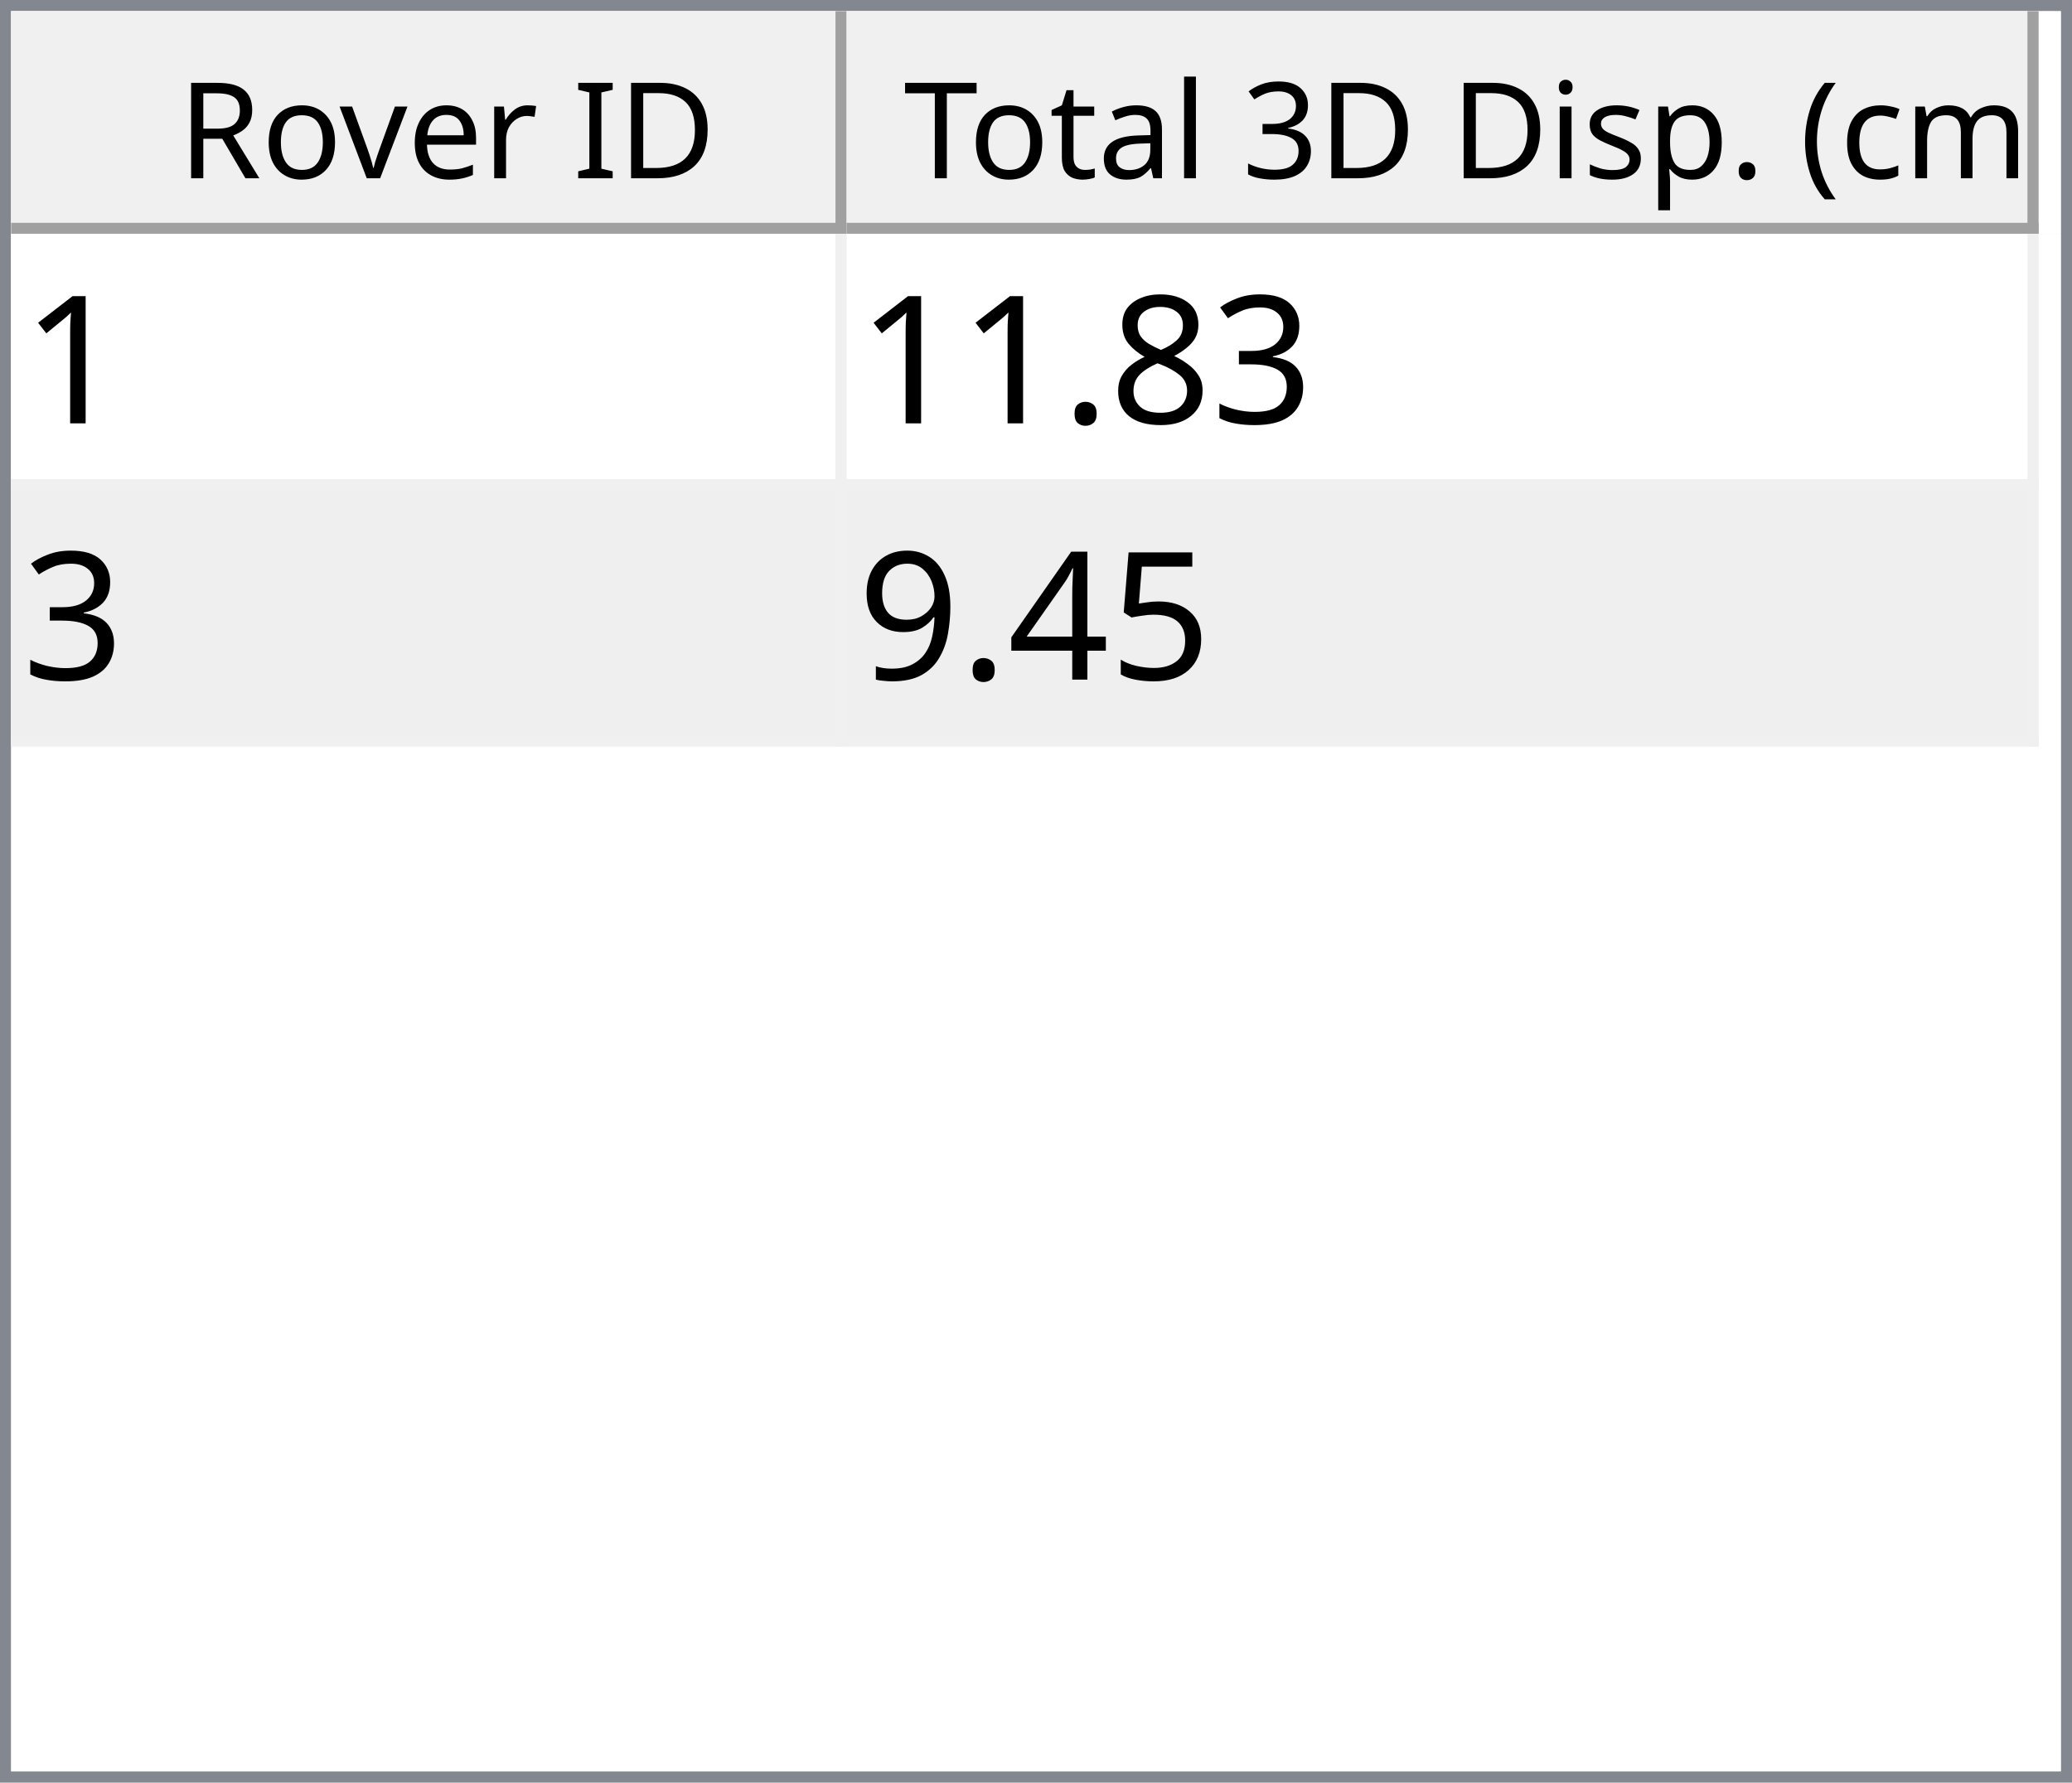
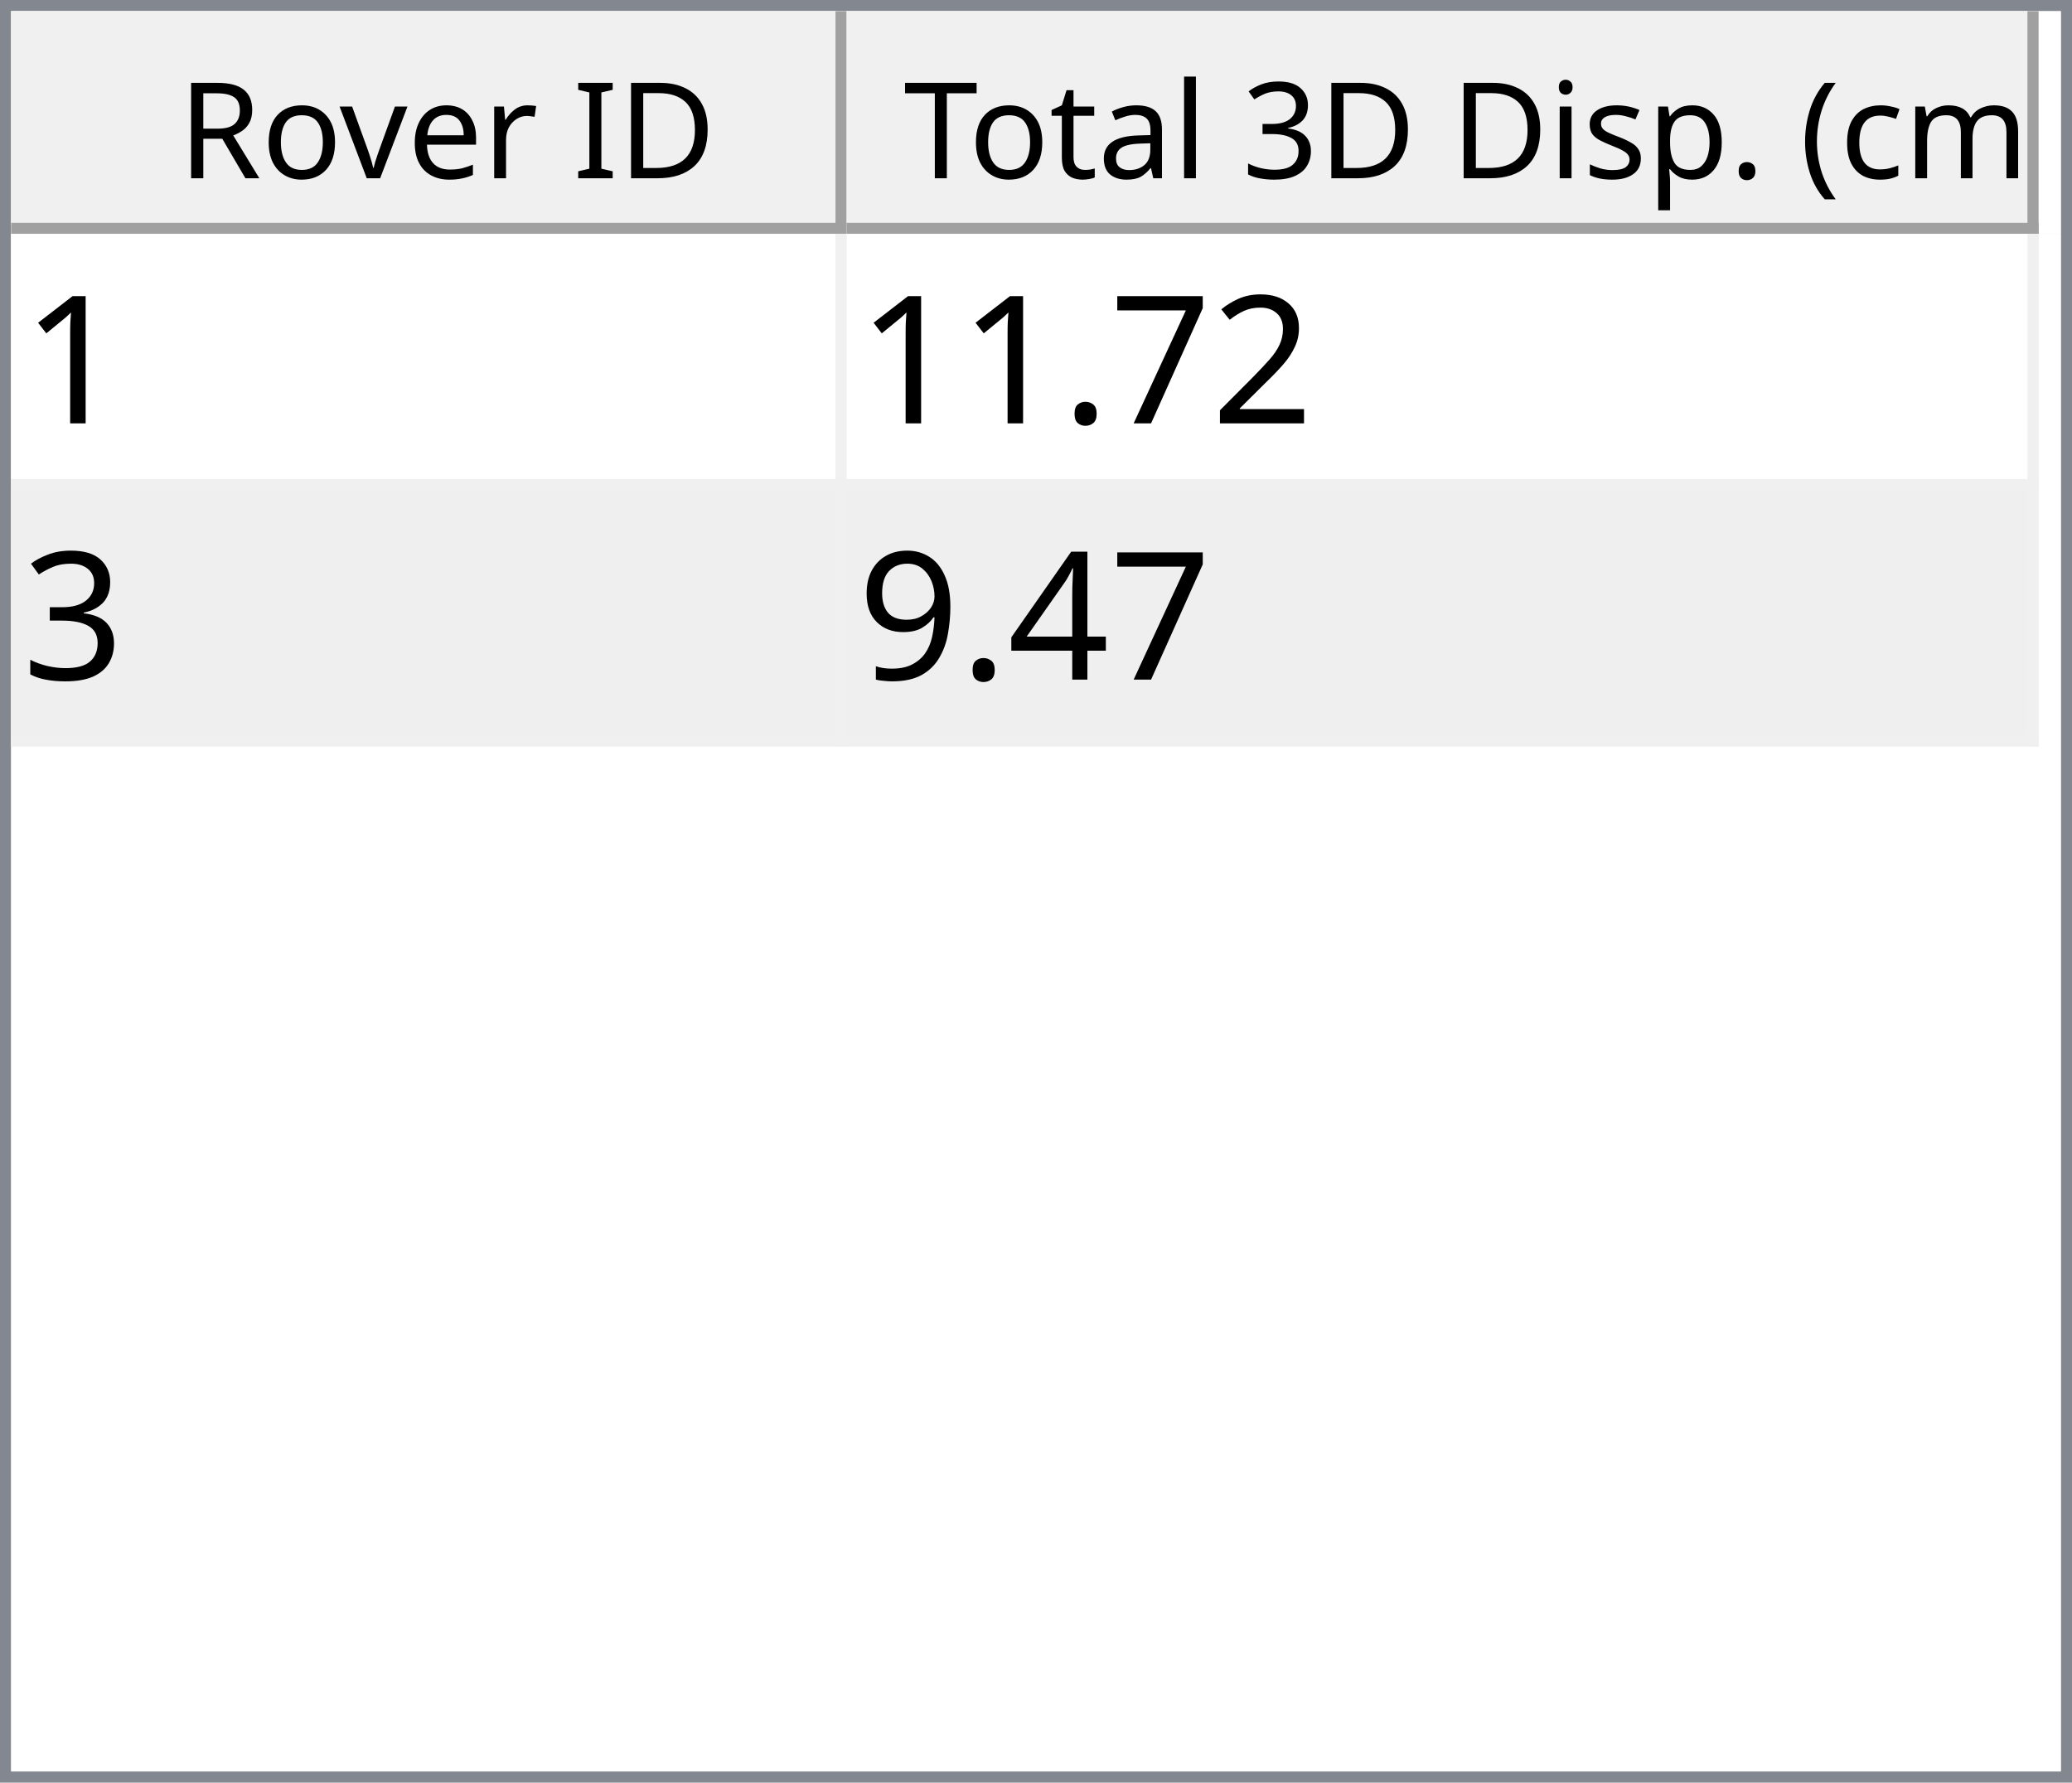
<svg xmlns="http://www.w3.org/2000/svg" style="fill-opacity:1; color-rendering:auto; color-interpolation:auto; text-rendering:auto; stroke:black; stroke-linecap:square; stroke-miterlimit:10; shape-rendering:auto; stroke-opacity:1; fill:black; stroke-dasharray:none; font-weight:normal; stroke-width:1; font-family:'Dialog'; font-style:normal; stroke-linejoin:miter; font-size:12px; stroke-dashoffset:0; image-rendering:auto;" width="186" height="160">
  <defs id="genericDefs" />
  <g>
    <defs id="defs1">
      <clipPath clipPathUnits="userSpaceOnUse" id="clipPath1">
        <path d="M0 0 L186 0 L186 160 L0 160 L0 0 Z" />
      </clipPath>
      <clipPath clipPathUnits="userSpaceOnUse" id="clipPath2">
        <path d="M0 0 L0 160 L186 160 L186 0 Z" />
      </clipPath>
      <clipPath clipPathUnits="userSpaceOnUse" id="clipPath3">
        <path d="M0 0 L0 20 L184 20 L184 0 Z" />
      </clipPath>
      <clipPath clipPathUnits="userSpaceOnUse" id="clipPath4">
        <path d="M0 0 L0 20 L75 20 L75 0 Z" />
      </clipPath>
      <clipPath clipPathUnits="userSpaceOnUse" id="clipPath5">
        <path d="M1 1 L1 19 L74 19 L74 1 Z" />
      </clipPath>
      <clipPath clipPathUnits="userSpaceOnUse" id="clipPath6">
        <path d="M0 0 L0 18 L73 18 L73 0 Z" />
      </clipPath>
      <clipPath clipPathUnits="userSpaceOnUse" id="clipPath7">
        <path d="M-0.5 -0.5 L-0.5 19.5 L74.5 19.5 L74.5 -0.5 Z" />
      </clipPath>
      <clipPath clipPathUnits="userSpaceOnUse" id="clipPath8">
        <path d="M0 0 L0 20 L107 20 L107 0 Z" />
      </clipPath>
      <clipPath clipPathUnits="userSpaceOnUse" id="clipPath9">
        <path d="M1 1 L1 19 L106 19 L106 1 Z" />
      </clipPath>
      <clipPath clipPathUnits="userSpaceOnUse" id="clipPath10">
        <path d="M0 0 L0 18 L105 18 L105 0 Z" />
      </clipPath>
      <clipPath clipPathUnits="userSpaceOnUse" id="clipPath11">
        <path d="M-0.5 -0.5 L-0.5 19.5 L106.5 19.5 L106.5 -0.5 Z" />
      </clipPath>
      <clipPath clipPathUnits="userSpaceOnUse" id="clipPath12">
        <path d="M0 0 L0 138 L184 138 L184 0 Z" />
      </clipPath>
      <clipPath clipPathUnits="userSpaceOnUse" id="clipPath13">
        <path d="M0 0 L0 46 L182 46 L182 0 Z" />
      </clipPath>
      <clipPath clipPathUnits="userSpaceOnUse" id="clipPath14">
        <path d="M-0.5 -0.5 L-0.5 45.5 L181.5 45.5 L181.5 -0.5 Z" />
      </clipPath>
      <clipPath clipPathUnits="userSpaceOnUse" id="clipPath15">
        <path d="M0 0 L0 22 L74 22 L74 0 Z" />
      </clipPath>
      <clipPath clipPathUnits="userSpaceOnUse" id="clipPath16">
        <path d="M0 0 L0 22 L106 22 L106 0 Z" />
      </clipPath>
      <font horiz-adv-x="64.551" id="font1">
        <font-face ascent="107.91" descent="25.098" units-per-em="100" style="font-style:normal; font-family:Segoe UI; font-weight:normal;" />
        <missing-glyph horiz-adv-x="64.551" d="M8.109 0 L8.109 68.266 L56.453 68.266 L56.453 0 L8.109 0 ZM15.328 7.234 L49.219 7.234 L49.219 61.031 L15.328 61.031 L15.328 7.234 Z" />
        <glyph unicode="D" horiz-adv-x="70.117" d="M9.188 0 L9.188 70.016 L28.516 70.016 Q65.531 70.016 65.531 35.891 Q65.531 19.672 55.25 9.836 Q44.969 0 27.734 0 L9.188 0 ZM17.391 62.594 L17.391 7.422 L27.828 7.422 Q41.609 7.422 49.273 14.797 Q56.938 22.172 56.938 35.688 Q56.938 62.594 28.328 62.594 L17.391 62.594 Z" />
        <glyph unicode="I" horiz-adv-x="26.611" d="M17.391 0 L9.188 0 L9.188 70.016 L17.391 70.016 L17.391 0 Z" />
        <glyph unicode=" " horiz-adv-x="27.393" d="" />
        <glyph unicode="r" horiz-adv-x="34.766" d="M34.188 41.891 Q32.078 43.5 28.125 43.5 Q23 43.5 19.555 38.672 Q16.109 33.844 16.109 25.484 L16.109 0 L8.109 0 L8.109 50 L16.109 50 L16.109 39.703 L16.312 39.703 Q18.016 44.969 21.531 47.922 Q25.047 50.875 29.391 50.875 Q32.516 50.875 34.188 50.203 L34.188 41.891 Z" />
        <glyph unicode="e" horiz-adv-x="52.295" d="M48.297 23 L12.984 23 Q13.188 14.656 17.484 10.109 Q21.781 5.562 29.297 5.562 Q37.75 5.562 44.828 11.141 L44.828 3.609 Q38.234 -1.172 27.391 -1.172 Q16.797 -1.172 10.742 5.641 Q4.688 12.453 4.688 24.812 Q4.688 36.469 11.305 43.82 Q17.922 51.172 27.734 51.172 Q37.547 51.172 42.922 44.828 Q48.297 38.484 48.297 27.203 L48.297 23 ZM40.094 29.781 Q40.047 36.719 36.75 40.578 Q33.453 44.438 27.594 44.438 Q21.922 44.438 17.969 40.383 Q14.016 36.328 13.094 29.781 L40.094 29.781 Z" />
        <glyph unicode="v" horiz-adv-x="47.9" d="M47.406 50 L27.484 0 L19.625 0 L0.688 50 L9.469 50 L22.172 13.672 Q23.578 9.672 23.922 6.688 L24.125 6.688 Q24.609 10.453 25.688 13.484 L38.969 50 L47.406 50 Z" />
        <glyph unicode="o" horiz-adv-x="58.594" d="M29 -1.172 Q17.922 -1.172 11.305 5.836 Q4.688 12.844 4.688 24.422 Q4.688 37.016 11.57 44.094 Q18.453 51.172 30.172 51.172 Q41.359 51.172 47.633 44.289 Q53.906 37.406 53.906 25.203 Q53.906 13.234 47.141 6.031 Q40.375 -1.172 29 -1.172 ZM29.594 44.438 Q21.875 44.438 17.383 39.188 Q12.891 33.938 12.891 24.703 Q12.891 15.828 17.43 10.695 Q21.969 5.562 29.594 5.562 Q37.359 5.562 41.531 10.594 Q45.703 15.625 45.703 24.906 Q45.703 34.281 41.531 39.359 Q37.359 44.438 29.594 44.438 Z" />
        <glyph unicode="R" horiz-adv-x="59.814" d="M59.375 0 L49.609 0 L37.891 19.625 Q36.281 22.359 34.766 24.289 Q33.25 26.219 31.664 27.438 Q30.078 28.656 28.25 29.219 Q26.422 29.781 24.125 29.781 L17.391 29.781 L17.391 0 L9.188 0 L9.188 70.016 L30.078 70.016 Q34.672 70.016 38.555 68.867 Q42.438 67.719 45.289 65.375 Q48.141 63.031 49.758 59.547 Q51.375 56.062 51.375 51.375 Q51.375 47.703 50.273 44.656 Q49.172 41.609 47.148 39.211 Q45.125 36.812 42.266 35.133 Q39.406 33.453 35.844 32.516 L35.844 32.328 Q37.594 31.547 38.891 30.547 Q40.188 29.547 41.359 28.18 Q42.531 26.812 43.68 25.078 Q44.828 23.344 46.234 21.047 L59.375 0 ZM17.391 62.594 L17.391 37.203 L28.516 37.203 Q31.594 37.203 34.203 38.133 Q36.812 39.062 38.719 40.797 Q40.625 42.531 41.703 45.047 Q42.781 47.562 42.781 50.688 Q42.781 56.297 39.141 59.445 Q35.5 62.594 28.609 62.594 L17.391 62.594 Z" />
        <glyph unicode=")" horiz-adv-x="30.176" d="M8.297 -15.922 L1.172 -15.922 Q16.406 2.344 16.406 26.812 Q16.406 51.469 1.078 70.016 L8.297 70.016 Q23.531 52.156 23.531 26.703 Q23.531 1.375 8.297 -15.922 Z" />
        <glyph unicode="m" horiz-adv-x="86.133" d="M79.109 0 L71.094 0 L71.094 28.719 Q71.094 37.016 68.531 40.727 Q65.969 44.438 59.906 44.438 Q54.781 44.438 51.195 39.75 Q47.609 35.062 47.609 28.516 L47.609 0 L39.594 0 L39.594 29.688 Q39.594 44.438 28.219 44.438 Q22.953 44.438 19.531 40.016 Q16.109 35.594 16.109 28.516 L16.109 0 L8.109 0 L8.109 50 L16.109 50 L16.109 42.094 L16.312 42.094 Q21.625 51.172 31.844 51.172 Q36.969 51.172 40.773 48.312 Q44.578 45.453 46 40.828 Q51.562 51.172 62.594 51.172 Q79.109 51.172 79.109 30.812 L79.109 0 Z" />
        <glyph unicode="c" horiz-adv-x="46.191" d="M42.188 2.297 Q36.422 -1.172 28.516 -1.172 Q17.828 -1.172 11.258 5.789 Q4.688 12.75 4.688 23.828 Q4.688 36.188 11.766 43.68 Q18.844 51.172 30.672 51.172 Q37.25 51.172 42.281 48.734 L42.281 40.531 Q36.719 44.438 30.375 44.438 Q22.703 44.438 17.797 38.945 Q12.891 33.453 12.891 24.516 Q12.891 15.719 17.508 10.641 Q22.125 5.562 29.891 5.562 Q36.422 5.562 42.188 9.906 L42.188 2.297 Z" />
        <glyph unicode="(" horiz-adv-x="30.176" d="M29.109 -15.922 L21.969 -15.922 Q6.844 1.375 6.844 26.703 Q6.844 52.156 21.969 70.016 L29.203 70.016 Q13.875 51.469 13.875 26.812 Q13.875 2.344 29.109 -15.922 Z" />
        <glyph unicode="." horiz-adv-x="21.68" d="M10.891 -1.078 Q8.641 -1.078 7.055 0.539 Q5.469 2.156 5.469 4.391 Q5.469 6.641 7.055 8.273 Q8.641 9.906 10.891 9.906 Q13.188 9.906 14.797 8.273 Q16.406 6.641 16.406 4.391 Q16.406 2.156 14.797 0.539 Q13.188 -1.078 10.891 -1.078 Z" />
        <glyph unicode="p" horiz-adv-x="58.789" d="M16.312 7.234 L16.109 7.234 L16.109 -23 L8.109 -23 L8.109 50 L16.109 50 L16.109 41.219 L16.312 41.219 Q22.219 51.172 33.594 51.172 Q43.266 51.172 48.688 44.461 Q54.109 37.75 54.109 26.469 Q54.109 13.922 48 6.375 Q41.891 -1.172 31.297 -1.172 Q21.578 -1.172 16.312 7.234 ZM16.109 27.391 L16.109 20.406 Q16.109 14.203 20.141 9.883 Q24.172 5.562 30.375 5.562 Q37.641 5.562 41.773 11.133 Q45.906 16.703 45.906 26.609 Q45.906 34.969 42.047 39.703 Q38.188 44.438 31.594 44.438 Q24.609 44.438 20.359 39.578 Q16.109 34.719 16.109 27.391 Z" />
        <glyph unicode="s" horiz-adv-x="42.432" d="M5.078 1.812 L5.078 10.406 Q11.625 5.562 19.484 5.562 Q30.031 5.562 30.031 12.594 Q30.031 14.594 29.125 15.992 Q28.219 17.391 26.68 18.461 Q25.141 19.531 23.07 20.383 Q21 21.234 18.609 22.172 Q15.281 23.484 12.766 24.828 Q10.25 26.172 8.57 27.859 Q6.891 29.547 6.031 31.695 Q5.172 33.844 5.172 36.719 Q5.172 40.234 6.789 42.945 Q8.406 45.656 11.086 47.484 Q13.766 49.312 17.211 50.242 Q20.656 51.172 24.312 51.172 Q30.812 51.172 35.938 48.922 L35.938 40.828 Q30.422 44.438 23.25 44.438 Q21 44.438 19.195 43.922 Q17.391 43.406 16.094 42.477 Q14.797 41.547 14.086 40.258 Q13.375 38.969 13.375 37.406 Q13.375 35.453 14.086 34.133 Q14.797 32.812 16.164 31.789 Q17.531 30.766 19.484 29.938 Q21.438 29.109 23.922 28.125 Q27.25 26.859 29.883 25.516 Q32.516 24.172 34.375 22.484 Q36.234 20.797 37.234 18.602 Q38.234 16.406 38.234 13.375 Q38.234 9.672 36.602 6.938 Q34.969 4.203 32.234 2.398 Q29.5 0.594 25.93 -0.289 Q22.359 -1.172 18.453 -1.172 Q10.75 -1.172 5.078 1.812 Z" />
        <glyph unicode="i" horiz-adv-x="24.219" d="M12.203 62.703 Q10.062 62.703 8.547 64.164 Q7.031 65.625 7.031 67.875 Q7.031 70.125 8.547 71.609 Q10.062 73.094 12.203 73.094 Q14.406 73.094 15.945 71.609 Q17.484 70.125 17.484 67.875 Q17.484 65.719 15.945 64.211 Q14.406 62.703 12.203 62.703 ZM16.109 0 L8.109 0 L8.109 50 L16.109 50 L16.109 0 Z" />
        <glyph unicode="3" horiz-adv-x="53.906" d="M46.531 19.828 Q46.531 15.094 44.75 11.211 Q42.969 7.328 39.719 4.57 Q36.469 1.812 31.93 0.297 Q27.391 -1.219 21.922 -1.219 Q11.922 -1.219 6 2.594 L6 11.188 Q13.094 5.609 22.219 5.609 Q25.875 5.609 28.828 6.539 Q31.781 7.469 33.906 9.227 Q36.031 10.984 37.18 13.477 Q38.328 15.969 38.328 19.094 Q38.328 32.812 18.797 32.812 L12.984 32.812 L12.984 39.594 L18.5 39.594 Q35.797 39.594 35.797 52.484 Q35.797 64.406 22.609 64.406 Q15.188 64.406 8.688 59.422 L8.688 67.188 Q15.375 71.188 24.609 71.188 Q29 71.188 32.57 69.969 Q36.141 68.75 38.68 66.555 Q41.219 64.359 42.609 61.281 Q44 58.203 44 54.5 Q44 40.672 30.031 36.719 L30.031 36.531 Q33.594 36.141 36.625 34.797 Q39.656 33.453 41.852 31.305 Q44.047 29.156 45.289 26.25 Q46.531 23.344 46.531 19.828 Z" />
        <glyph unicode="l" horiz-adv-x="24.219" d="M16.109 0 L8.109 0 L8.109 74.031 L16.109 74.031 L16.109 0 Z" />
        <glyph unicode="a" horiz-adv-x="50.879" d="M43.891 0 L35.891 0 L35.891 7.812 L35.688 7.812 Q30.469 -1.172 20.312 -1.172 Q12.844 -1.172 8.617 2.781 Q4.391 6.734 4.391 13.281 Q4.391 27.297 20.906 29.594 L35.891 31.688 Q35.891 44.438 25.594 44.438 Q16.547 44.438 9.281 38.281 L9.281 46.484 Q16.656 51.172 26.266 51.172 Q43.891 51.172 43.891 32.516 L43.891 0 ZM35.891 25.297 L23.828 23.641 Q18.266 22.859 15.43 20.875 Q12.594 18.891 12.594 13.875 Q12.594 10.203 15.211 7.883 Q17.828 5.562 22.172 5.562 Q28.125 5.562 32.008 9.742 Q35.891 13.922 35.891 20.312 L35.891 25.297 Z" />
        <glyph unicode="t" horiz-adv-x="33.887" d="M31.297 0.484 Q28.469 -1.078 23.828 -1.078 Q10.688 -1.078 10.688 13.578 L10.688 43.172 L2.094 43.172 L2.094 50 L10.688 50 L10.688 62.203 L18.703 64.797 L18.703 50 L31.297 50 L31.297 43.172 L18.703 43.172 L18.703 14.984 Q18.703 9.969 20.414 7.82 Q22.125 5.672 26.078 5.672 Q29.109 5.672 31.297 7.328 L31.297 0.484 Z" />
        <glyph unicode="T" horiz-adv-x="52.393" d="M50.594 62.594 L30.375 62.594 L30.375 0 L22.172 0 L22.172 62.594 L2 62.594 L2 70.016 L50.594 70.016 L50.594 62.594 Z" />
      </font>
      <font horiz-adv-x="75.0" id="font2">
        <font-face ascent="100.537" descent="21.973" units-per-em="100" style="font-style:normal; font-family:sans-serif; font-weight:normal;" />
        <missing-glyph horiz-adv-x="75.0" d="M12.5 0 L12.5 62.5 L62.5 62.5 L62.5 0 L12.5 0 ZM14.062 1.562 L60.938 1.562 L60.938 60.938 L14.062 60.938 L14.062 1.562 Z" />
        <glyph unicode="1" horiz-adv-x="55.615" d="M37.25 0 L28.469 0 L28.469 56 Q25.297 52.984 20.141 49.953 Q14.984 46.922 10.891 45.406 L10.891 53.906 Q18.266 57.375 23.781 62.305 Q29.297 67.234 31.594 71.875 L37.25 71.875 L37.25 0 Z" />
+         <glyph unicode="2" horiz-adv-x="55.615" d="M50.344 8.453 L50.344 0 L3.031 0 Q2.938 3.172 4.047 6.109 Q5.859 10.938 9.836 15.625 Q13.812 20.312 21.344 26.469 Q33.016 36.031 37.117 41.625 Q41.219 47.219 41.219 52.203 Q41.219 57.422 37.477 61.008 Q33.734 64.594 27.734 64.594 Q21.391 64.594 17.578 60.789 Q13.766 56.984 13.719 50.25 L4.688 51.172 Q5.609 61.281 11.664 66.578 Q17.719 71.875 27.938 71.875 Q38.234 71.875 44.242 66.164 Q50.25 60.453 50.25 52 Q50.25 47.703 48.492 43.555 Q46.734 39.406 42.656 34.812 Q38.578 30.219 29.109 22.219 Q21.188 15.578 18.945 13.211 Q16.703 10.844 15.234 8.453 L50.344 8.453 Z" />
+         <glyph unicode="7" horiz-adv-x="55.615" d="M4.734 62.203 L4.734 70.656 L51.078 70.656 L51.078 63.812 Q44.234 56.547 37.523 44.484 Q30.812 32.422 27.156 19.672 Q24.516 10.688 23.781 0 L14.75 0 Q14.891 8.453 18.062 20.414 Q21.234 32.375 27.172 43.484 Q33.109 54.594 39.797 62.203 L4.734 62.203 Z" />
+         <glyph unicode="." horiz-adv-x="27.783" d="M9.078 0 L9.078 10.016 L19.094 10.016 L19.094 0 L9.078 0 Z" />
        <glyph unicode="3" horiz-adv-x="55.615" d="M4.203 18.891 L12.984 20.062 Q14.5 12.594 18.141 9.297 Q21.781 6 27 6 Q33.203 6 37.477 10.297 Q41.75 14.594 41.75 20.953 Q41.75 27 37.797 30.93 Q33.844 34.859 27.734 34.859 Q25.25 34.859 21.531 33.891 L22.516 41.609 Q23.391 41.5 23.922 41.5 Q29.547 41.5 34.039 44.43 Q38.531 47.359 38.531 53.469 Q38.531 58.297 35.258 61.477 Q31.984 64.656 26.812 64.656 Q21.688 64.656 18.266 61.43 Q14.844 58.203 13.875 51.766 L5.078 53.328 Q6.688 62.156 12.398 67.016 Q18.109 71.875 26.609 71.875 Q32.469 71.875 37.398 69.359 Q42.328 66.844 44.945 62.5 Q47.562 58.156 47.562 53.266 Q47.562 48.641 45.07 44.828 Q42.578 41.016 37.703 38.766 Q44.047 37.312 47.562 32.695 Q51.078 28.078 51.078 21.141 Q51.078 11.766 44.242 5.25 Q37.406 -1.266 26.953 -1.266 Q17.531 -1.266 11.305 4.352 Q5.078 9.969 4.203 18.891 Z" />
-         <glyph unicode="8" horiz-adv-x="55.615" d="M17.672 38.812 Q12.203 40.828 9.57 44.539 Q6.938 48.25 6.938 53.422 Q6.938 61.234 12.555 66.555 Q18.172 71.875 27.484 71.875 Q36.859 71.875 42.578 66.43 Q48.297 60.984 48.297 53.172 Q48.297 48.188 45.68 44.508 Q43.062 40.828 37.75 38.812 Q44.344 36.672 47.781 31.883 Q51.219 27.094 51.219 20.453 Q51.219 11.281 44.727 5.031 Q38.234 -1.219 27.641 -1.219 Q17.047 -1.219 10.547 5.055 Q4.047 11.328 4.047 20.703 Q4.047 27.688 7.594 32.398 Q11.141 37.109 17.672 38.812 ZM15.922 53.719 Q15.922 48.641 19.195 45.414 Q22.469 42.188 27.688 42.188 Q32.766 42.188 36.016 45.383 Q39.266 48.578 39.266 53.219 Q39.266 58.062 35.914 61.359 Q32.562 64.656 27.594 64.656 Q22.562 64.656 19.242 61.43 Q15.922 58.203 15.922 53.719 ZM13.094 20.656 Q13.094 16.891 14.875 13.375 Q16.656 9.859 20.172 7.93 Q23.688 6 27.734 6 Q34.031 6 38.133 10.055 Q42.234 14.109 42.234 20.359 Q42.234 26.703 38.016 30.859 Q33.797 35.016 27.438 35.016 Q21.234 35.016 17.164 30.914 Q13.094 26.812 13.094 20.656 Z" />
-         <glyph unicode="." horiz-adv-x="27.783" d="M9.078 0 L9.078 10.016 L19.094 10.016 L19.094 0 L9.078 0 Z" />
-         <glyph unicode="5" horiz-adv-x="55.615" d="M4.156 18.75 L13.375 19.531 Q14.406 12.797 18.141 9.398 Q21.875 6 27.156 6 Q33.5 6 37.891 10.789 Q42.281 15.578 42.281 23.484 Q42.281 31 38.062 35.352 Q33.844 39.703 27 39.703 Q22.75 39.703 19.336 37.773 Q15.922 35.844 13.969 32.766 L5.719 33.844 L12.641 70.609 L48.25 70.609 L48.25 62.203 L19.672 62.203 L15.828 42.969 Q22.266 47.469 29.344 47.469 Q38.719 47.469 45.164 40.969 Q51.609 34.469 51.609 24.266 Q51.609 14.547 45.953 7.469 Q39.062 -1.219 27.156 -1.219 Q17.391 -1.219 11.211 4.25 Q5.031 9.719 4.156 18.75 Z" />
        <glyph unicode="4" horiz-adv-x="55.615" d="M32.328 0 L32.328 17.141 L1.266 17.141 L1.266 25.203 L33.938 71.578 L41.109 71.578 L41.109 25.203 L50.781 25.203 L50.781 17.141 L41.109 17.141 L41.109 0 L32.328 0 ZM32.328 25.203 L32.328 57.469 L9.906 25.203 L32.328 25.203 Z" />
        <glyph unicode="9" horiz-adv-x="55.615" d="M5.469 16.547 L13.922 17.328 Q14.984 11.375 18.016 8.688 Q21.047 6 25.781 6 Q29.828 6 32.883 7.859 Q35.938 9.719 37.891 12.82 Q39.844 15.922 41.164 21.195 Q42.484 26.469 42.484 31.938 Q42.484 32.516 42.438 33.688 Q39.797 29.5 35.234 26.883 Q30.672 24.266 25.344 24.266 Q16.453 24.266 10.305 30.711 Q4.156 37.156 4.156 47.703 Q4.156 58.594 10.578 65.234 Q17 71.875 26.656 71.875 Q33.641 71.875 39.43 68.117 Q45.219 64.359 48.219 57.398 Q51.219 50.438 51.219 37.25 Q51.219 23.531 48.242 15.406 Q45.266 7.281 39.383 3.031 Q33.5 -1.219 25.594 -1.219 Q17.188 -1.219 11.867 3.445 Q6.547 8.109 5.469 16.547 ZM41.453 48.141 Q41.453 55.719 37.43 60.156 Q33.406 64.594 27.734 64.594 Q21.875 64.594 17.531 59.812 Q13.188 55.031 13.188 47.406 Q13.188 40.578 17.312 36.305 Q21.438 32.031 27.484 32.031 Q33.594 32.031 37.523 36.305 Q41.453 40.578 41.453 48.141 Z" />
      </font>
    </defs>
    <g style="fill:white; stroke:white;">
      <rect x="0" y="0" width="186" style="clip-path:url(#clipPath1); stroke:none;" height="160" />
    </g>
    <g style="fill:white; text-rendering:optimizeSpeed; color-rendering:optimizeSpeed; image-rendering:optimizeSpeed; shape-rendering:crispEdges; stroke:white; color-interpolation:sRGB;">
      <rect x="0" width="186" height="160" y="0" style="stroke:none;" />
      <path style="stroke:none;" d="M0 160 L186 160 L186 0 L0 0 Z" />
    </g>
    <g style="fill:rgb(240,240,240); font-family:'Segoe UI'; stroke:rgb(240,240,240);">
      <rect x="0" y="0" width="186" style="clip-path:url(#clipPath2); stroke:none;" height="160" />
    </g>
    <g style="fill:rgb(130,135,144); font-family:'Segoe UI'; stroke:rgb(130,135,144);">
      <path d="M0 0 L186 0 L186 160 L0 160 L0 0 ZM1 1 L185 1 L185 159 L1 159 L1 1 Z" style="fill-rule:evenodd; clip-path:url(#clipPath2); stroke:none;" />
    </g>
    <g style="fill:white; font-family:'Segoe UI'; stroke:white;" transform="translate(1,1)">
      <rect x="0" y="0" width="184" style="clip-path:url(#clipPath3); stroke:none;" height="20" />
    </g>
    <g style="fill:rgb(240,240,240); font-family:'Segoe UI'; stroke:rgb(240,240,240);" transform="translate(1,1)">
      <rect x="0" y="0" width="75" style="clip-path:url(#clipPath4); stroke:none;" height="20" />
    </g>
    <g style="font-family:'Segoe UI';" transform="translate(2,2)">
      <text x="14" xml:space="preserve" y="14" style="clip-path:url(#clipPath6); stroke:none;">Rover ID</text>
    </g>
    <g style="fill:rgb(160,160,160); font-family:'Segoe UI'; stroke:rgb(160,160,160); stroke-linejoin:bevel;" transform="translate(1.5,1.5)">
      <line x1="74" x2="74" y1="0" style="fill:none; clip-path:url(#clipPath7);" y2="19" />
    </g>
    <g style="fill:rgb(160,160,160); font-family:'Segoe UI'; stroke:rgb(160,160,160); stroke-linejoin:bevel;" transform="matrix(1,0,0,1,1,1) translate(0.5,0.5)">
      <line x1="0" x2="74" y1="19" style="fill:none; clip-path:url(#clipPath7);" y2="19" />
    </g>
    <g style="fill:rgb(240,240,240); font-family:'Segoe UI'; stroke:rgb(240,240,240);" transform="translate(76,1)">
      <rect x="0" y="0" width="107" style="clip-path:url(#clipPath8); stroke:none;" height="20" />
    </g>
    <g style="font-family:'Segoe UI';" transform="translate(77,2)">
      <text x="1" xml:space="preserve" y="14" style="clip-path:url(#clipPath10); stroke:none;"> Total 3D Disp. (cm)</text>
    </g>
    <g style="fill:rgb(160,160,160); font-family:'Segoe UI'; stroke:rgb(160,160,160); stroke-linejoin:bevel;" transform="translate(76.5,1.5)">
      <line x1="106" x2="106" y1="0" style="fill:none; clip-path:url(#clipPath11);" y2="19" />
    </g>
    <g style="fill:rgb(160,160,160); font-family:'Segoe UI'; stroke:rgb(160,160,160); stroke-linejoin:bevel;" transform="matrix(1,0,0,1,76,1) translate(0.5,0.5)">
      <line x1="0" x2="106" y1="19" style="fill:none; clip-path:url(#clipPath11);" y2="19" />
    </g>
    <g style="fill:white; font-family:'Segoe UI'; stroke:white;" transform="translate(1,21)">
      <rect x="0" y="0" width="184" style="clip-path:url(#clipPath12); stroke:none;" height="138" />
    </g>
    <g style="fill:rgb(240,240,240); font-size:16px; font-family:sans-serif; stroke:rgb(240,240,240);" transform="translate(1,21)">
      <rect x="0" y="0" width="182" style="clip-path:url(#clipPath13); stroke:none;" height="46" />
      <line transform="translate(0.5,0.5)" x1="0" x2="181" y1="22" style="clip-path:url(#clipPath14); fill:none; stroke-linejoin:bevel;" y2="22" />
    </g>
    <g transform="matrix(1,0,0,1,1,21) translate(0.5,0.5)" style="fill:rgb(240,240,240); font-size:16px; font-family:sans-serif; stroke:rgb(240,240,240); stroke-linejoin:bevel;">
      <line x1="0" x2="181" y1="45" style="fill:none; clip-path:url(#clipPath14);" y2="45" />
    </g>
    <g transform="matrix(1,0,0,1,1,21) translate(0.5,0.5)" style="fill:rgb(240,240,240); font-size:16px; font-family:sans-serif; stroke:rgb(240,240,240); stroke-linejoin:bevel;">
      <line x1="74" x2="74" y1="0" style="fill:none; clip-path:url(#clipPath14);" y2="45" />
    </g>
    <g transform="matrix(1,0,0,1,1,21) translate(0.5,0.5)" style="fill:rgb(240,240,240); font-size:16px; font-family:sans-serif; stroke:rgb(240,240,240); stroke-linejoin:bevel;">
      <line x1="181" x2="181" y1="0" style="fill:none; clip-path:url(#clipPath14);" y2="45" />
    </g>
    <g style="fill:white; font-size:16px; font-family:sans-serif; stroke:white;" transform="matrix(1,0,0,1,1,21)">
      <rect x="0" y="0" width="74" style="clip-path:url(#clipPath15); stroke:none;" height="22" />
      <text x="1" y="17" style="fill:black; clip-path:url(#clipPath15); stroke:none;" xml:space="preserve">1</text>
    </g>
    <g style="fill:white; font-size:16px; font-family:sans-serif; stroke:white;" transform="matrix(1,0,0,1,1,21) translate(75,0)">
      <rect x="0" y="0" width="106" style="clip-path:url(#clipPath16); stroke:none;" height="22" />
-       <text x="1" y="17" style="fill:black; clip-path:url(#clipPath16); stroke:none;" xml:space="preserve">11.83</text>
+       <text x="1" y="17" style="fill:black; clip-path:url(#clipPath16); stroke:none;" xml:space="preserve">11.72</text>
    </g>
    <g style="fill:rgb(239,239,239); font-size:16px; font-family:sans-serif; stroke:rgb(239,239,239);" transform="matrix(1,0,0,1,1,21) translate(0,23)">
      <rect x="0" y="0" width="74" style="clip-path:url(#clipPath15); stroke:none;" height="22" />
      <text x="1" y="17" style="fill:black; clip-path:url(#clipPath15); stroke:none;" xml:space="preserve">3</text>
    </g>
    <g style="fill:rgb(239,239,239); font-size:16px; font-family:sans-serif; stroke:rgb(239,239,239);" transform="matrix(1,0,0,1,1,21) translate(75,23)">
      <rect x="0" y="0" width="106" style="clip-path:url(#clipPath16); stroke:none;" height="22" />
-       <text x="1" y="17" style="fill:black; clip-path:url(#clipPath16); stroke:none;" xml:space="preserve">9.45</text>
+       <text x="1" y="17" style="fill:black; clip-path:url(#clipPath16); stroke:none;" xml:space="preserve">9.47</text>
    </g>
  </g>
</svg>
